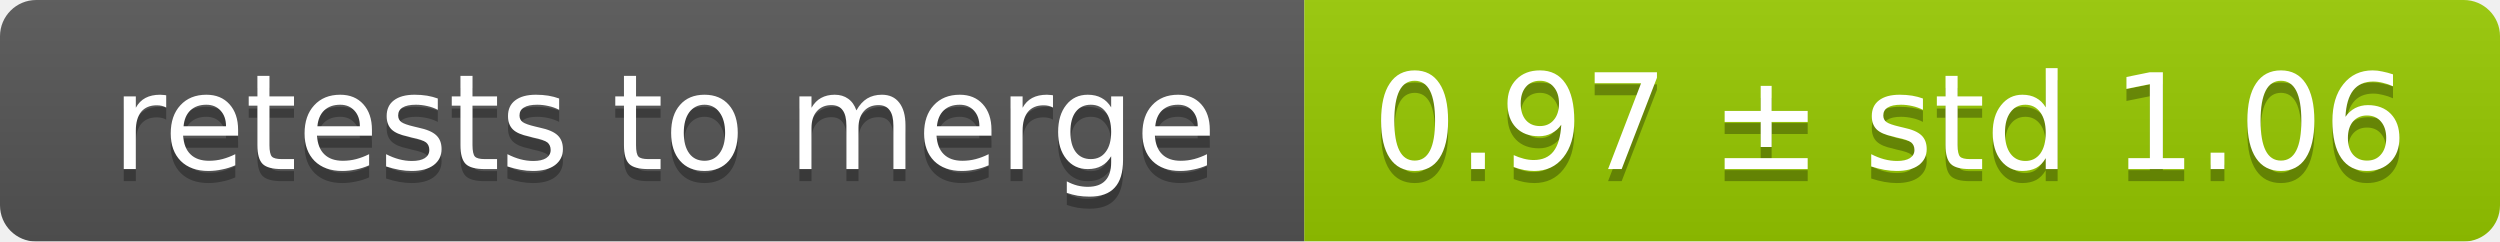
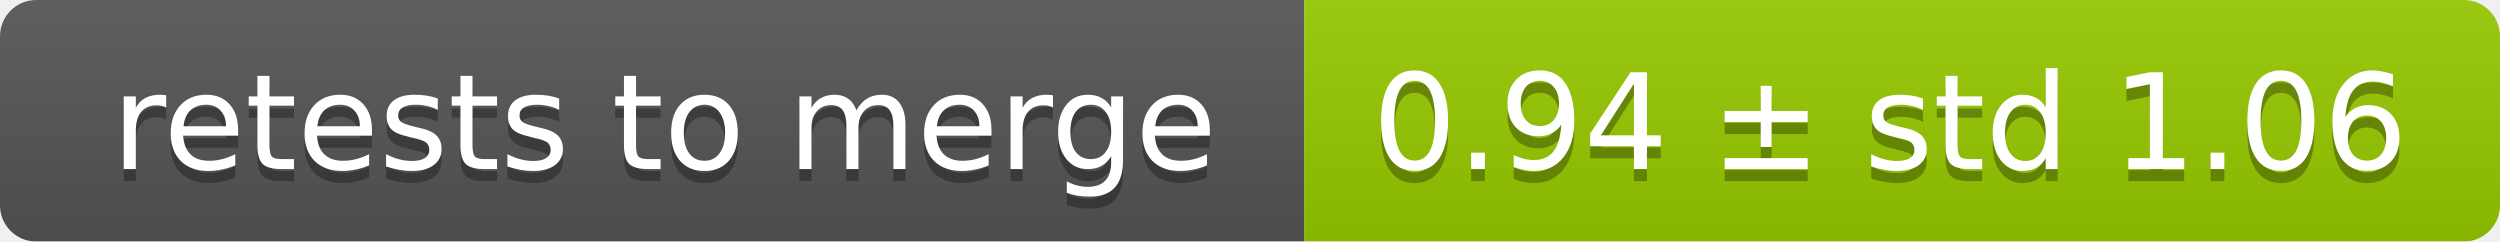
<svg xmlns="http://www.w3.org/2000/svg" width="207" height="20">
  <linearGradient id="smooth" x2="0" y2="100%">
    <stop offset="0" stop-color="#bbb" stop-opacity=".1" />
    <stop offset="1" stop-opacity=".1" />
  </linearGradient>
  <mask id="round">
    <rect width="207" height="20" rx="3" fill="#fff" />
  </mask>
  <g mask="url(#round)">
    <rect width="108" height="20" fill="#555" />
    <rect x="108" width="99" height="20" fill="#97ca00" />
    <rect width="207" height="20" fill="url(#smooth)" />
  </g>
  <g fill="#fff" text-anchor="middle" font-family="DejaVu Sans,Verdana,Geneva,sans-serif" font-size="11">
    <text x="55" y="15" fill="#010101" fill-opacity=".3">retests to merge</text>
    <text x="55" y="14">retests to merge</text>
-     <text x="156.5" y="15" fill="#010101" fill-opacity=".3">0.97 ± std 1.06</text>
-     <text x="156.5" y="14">0.97 ± std 1.06</text>
+     <text x="156.5" y="15" fill="#010101" fill-opacity=".3">0.94 ± std 1.06</text>
+     <text x="156.5" y="14">0.94 ± std 1.06</text>
  </g>
</svg>
